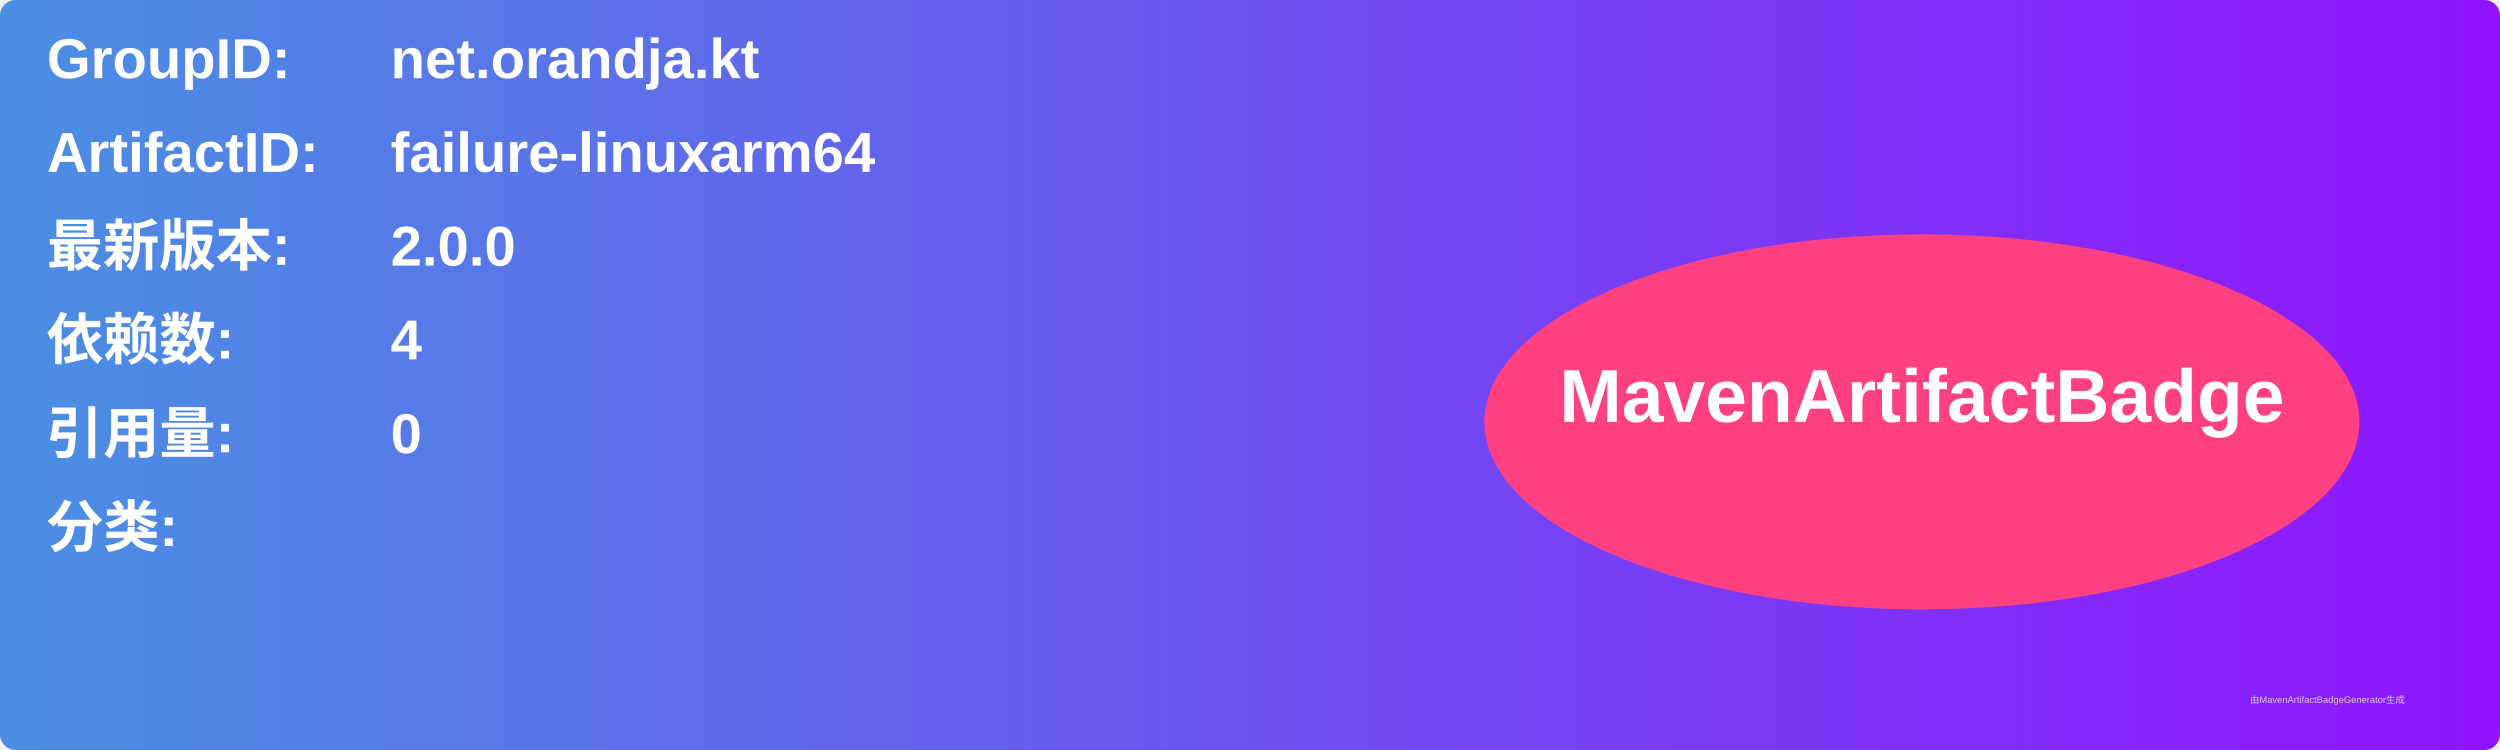
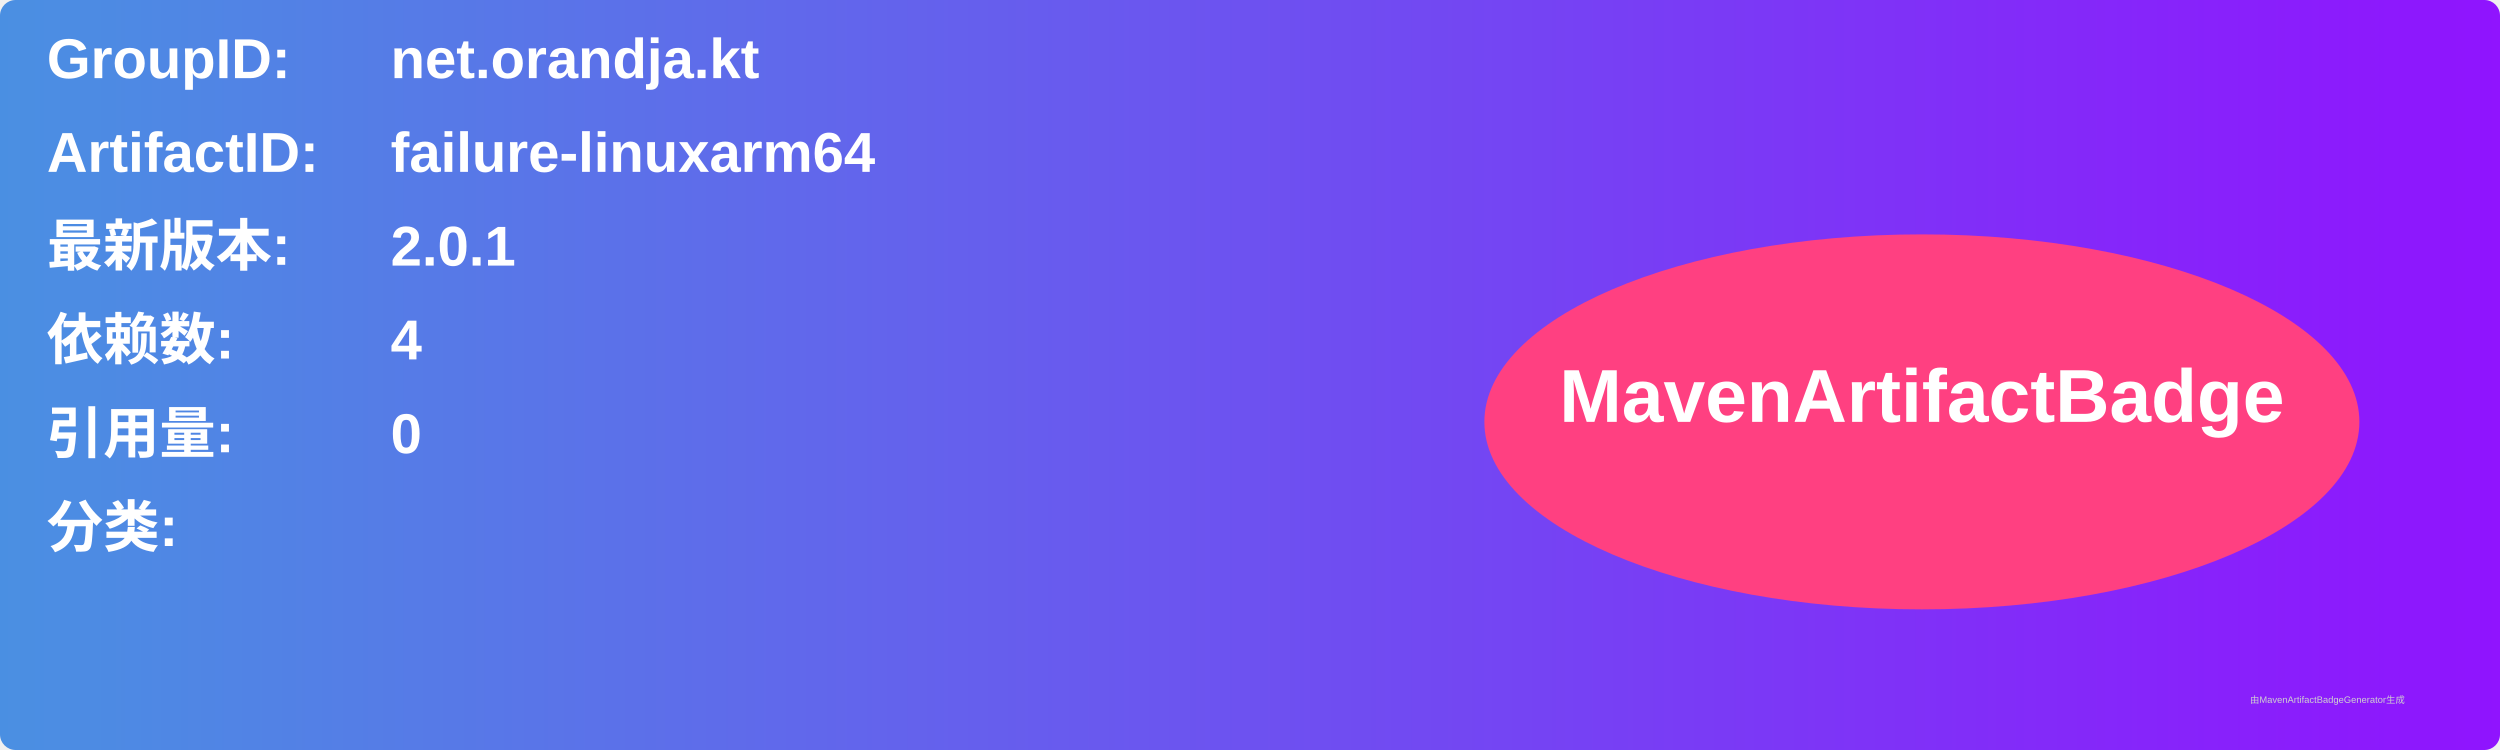
<svg xmlns="http://www.w3.org/2000/svg" width="800" height="240" viewBox="0 0 800 240">
  <linearGradient id="grad" x1="0%" y1="0%" x2="100%" y2="0%">
    <stop offset="0%" stop-color="#4a90e2" />
    <stop offset="100%" stop-color="#9013fe" />
  </linearGradient>
  <rect width="100%" height="100%" rx="5" ry="5" fill="url(#grad)" />
  <g transform="translate(15, 15)">
    <text x="0" y="10" font-family="Arial" font-size="18" fill="white" font-weight="bold" width="260">GroupID:</text>
    <text x="110" y="10" font-family="Arial" font-size="18" fill="white" font-weight="bold" width="460">net.orandja.kt</text>
    <text x="0" y="40" font-family="Arial" font-size="18" fill="white" font-weight="bold" width="260">ArtifactID:</text>
    <text x="110" y="40" font-family="Arial" font-size="18" fill="white" font-weight="bold" width="460">failure-linuxarm64</text>
    <text x="0" y="70" font-family="Arial" font-size="18" fill="white" font-weight="bold">最新版本:</text>
    <text x="110" y="70" font-family="Arial" font-size="18" fill="white" font-weight="bold">
-       <tspan font-weight="bold">2.0.0</tspan>
+       <tspan font-weight="bold">2.0.1</tspan>
    </text>
    <text x="0" y="100" font-family="Arial" font-size="18" fill="white" font-weight="bold">依赖数: </text>
    <text x="110" y="100" font-family="Arial" font-size="18" fill="white">
      <tspan font-weight="bold">4</tspan>
    </text>
    <text x="0" y="130" font-family="Arial" font-size="18" fill="white" font-weight="bold">引用量: </text>
    <text x="110" y="130" font-family="Arial" font-size="18" fill="white">
      <tspan font-weight="bold">0</tspan>
    </text>
    <text x="0" y="160" font-family="Arial" font-size="18" fill="white" font-weight="bold">分类:</text>
    <text x="10" y="190" font-family="Arial" font-size="10" fill="white">
      <tspan font-weight="bold" />
    </text>
    <ellipse cx="600" cy="120" rx="140" ry="60" fill="#ff4081" />
    <text x="600" y="120" text-anchor="middle" font-family="Arial" font-size="24" fill="white" font-weight="bold">MavenArtifactBadge</text>
  </g>
  <text x="720" y="225" font-family="Arial" font-size="3" fill="#d0d0d0">由MavenArtifactBadgeGenerator生成</text>
</svg>
